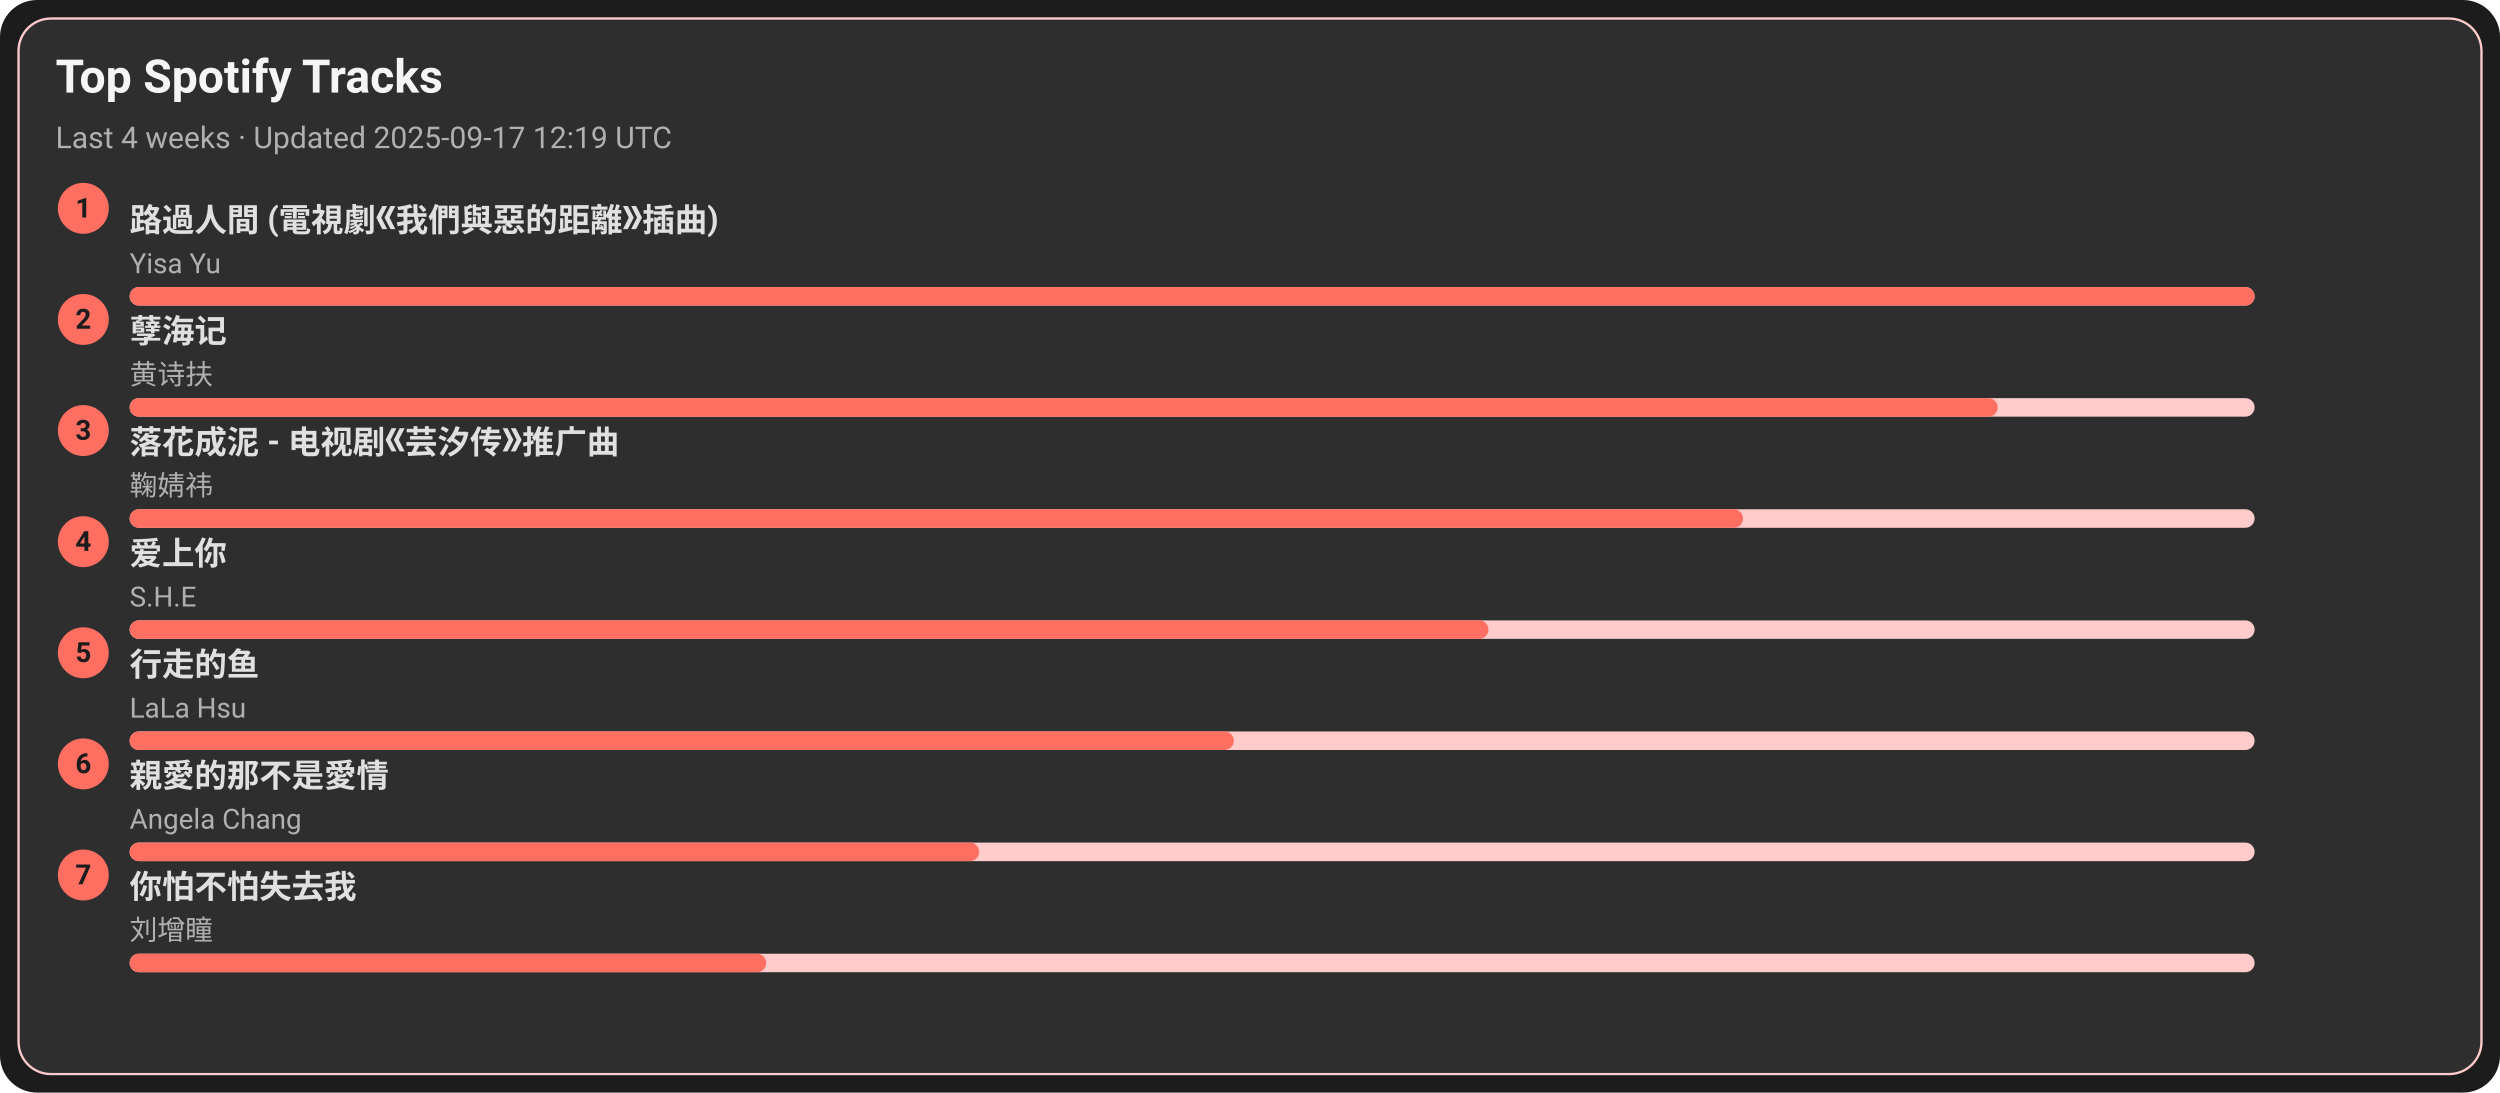
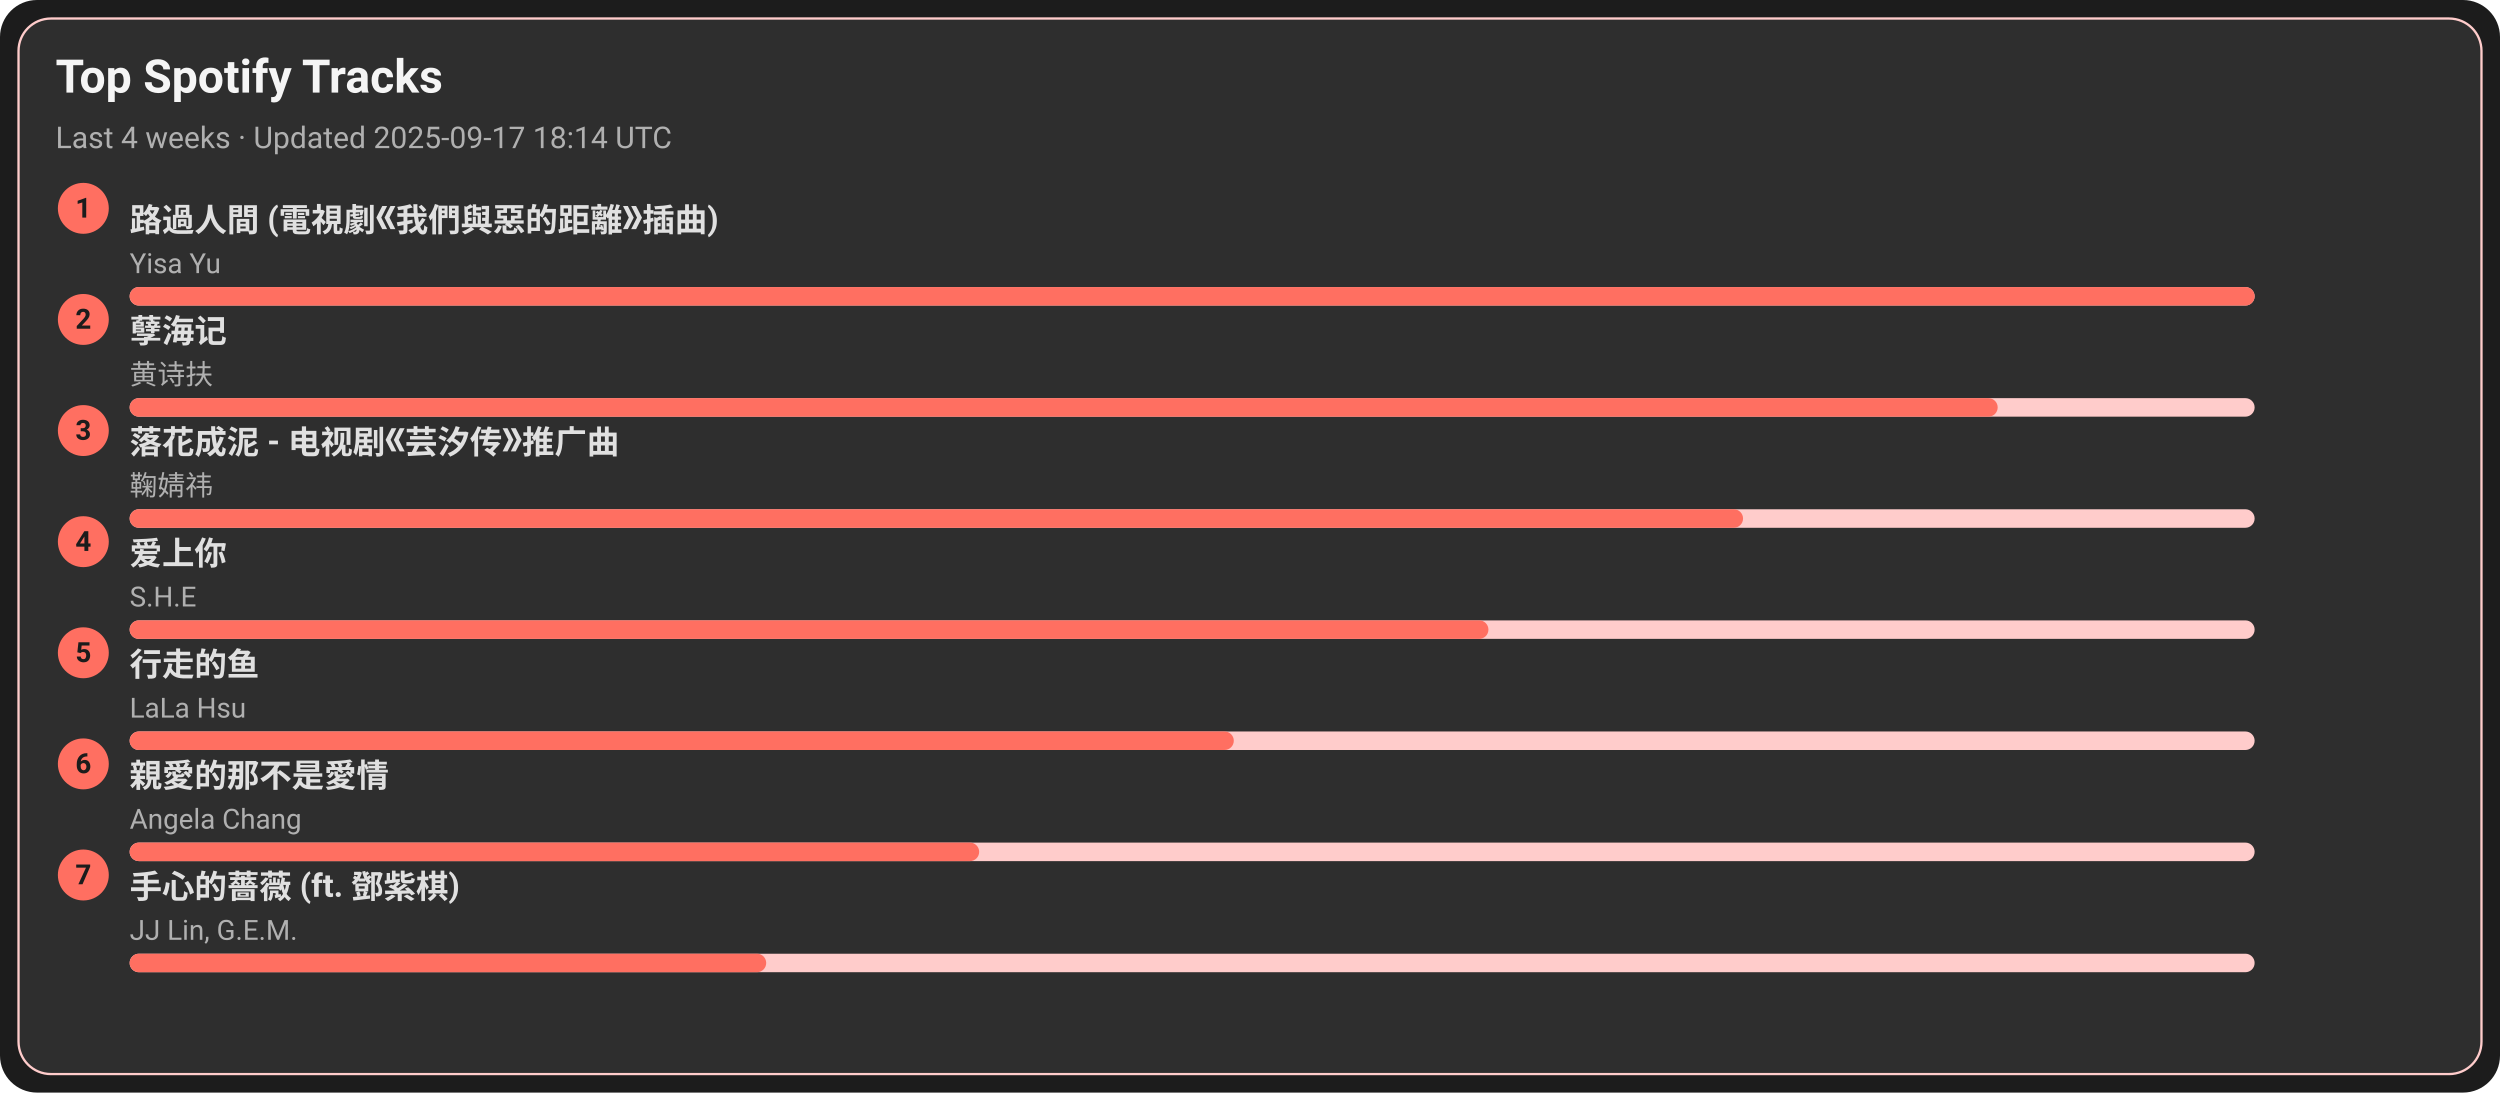
<svg xmlns="http://www.w3.org/2000/svg" width="1080" height="472" viewBox="0 0 1080 472">
  <style>text{font-family:-apple-system,BlinkMacSystemFont,Segoe UI,Roboto,Ubuntu,Helvetica Neue,Arial,Noto Sans,sans-serif}</style>
  <rect width="1080" height="472" rx="16" fill="#1c1c1c" />
  <rect x="8" y="8" width="1064" height="456" rx="14" fill="#2e2e2e" stroke="#ffcccb" />
  <text x="24" y="40" font-size="20" fill="#f5f5f5" font-weight="600">Top Spotify Tracks</text>
-   <text x="24" y="64" font-size="13" fill="#b0b0b0">Last 4 weeks · Updated 2025-09-17 12:19 UTC</text>
+   <text x="24" y="64" font-size="13" fill="#b0b0b0">Last 4 weeks · Updated 2025-09-17 18:14 UTC</text>
  <circle cx="36" cy="90" r="11" fill="#ff6f61" />
  <text x="36" y="94" text-anchor="middle" font-size="12" fill="#1c1c1c" font-weight="700">1</text>
  <a href="https://open.spotify.com/track/1ZSleGniKMWNrWvK5cGALO" target="_blank" rel="noopener noreferrer">
    <text x="56" y="100" font-size="14" fill="#e0e0e0" font-weight="600">路過人間 (電視劇《我們與惡的距離》插曲)</text>
  </a>
  <text x="56" y="118" font-size="12" fill="#b0b0b0">Yisa Yu</text>
  <rect x="56" y="124" width="918" height="8" rx="4" fill="#ffcccb" />
  <rect x="56" y="124" width="918" height="8" rx="4" fill="#ff6f61" />
  <circle cx="36" cy="138" r="11" fill="#ff6f61" />
  <text x="36" y="142" text-anchor="middle" font-size="12" fill="#1c1c1c" font-weight="700">2</text>
  <a href="https://open.spotify.com/track/3eIovUMhirNN6btJbpzNqD" target="_blank" rel="noopener noreferrer">
    <text x="56" y="148" font-size="14" fill="#e0e0e0" font-weight="600">孽海记</text>
  </a>
  <text x="56" y="166" font-size="12" fill="#b0b0b0">黄诗扶</text>
  <rect x="56" y="172" width="918" height="8" rx="4" fill="#ffcccb" />
  <rect x="56" y="172" width="807" height="8" rx="4" fill="#ff6f61" />
  <circle cx="36" cy="186" r="11" fill="#ff6f61" />
  <text x="36" y="190" text-anchor="middle" font-size="12" fill="#1c1c1c" font-weight="700">3</text>
  <a href="https://open.spotify.com/track/3kOZsJz3crGIWWHeoCNa0O" target="_blank" rel="noopener noreferrer">
    <text x="56" y="196" font-size="14" fill="#e0e0e0" font-weight="600">落花成泥 - 电视剧《芸汐传》推广曲</text>
  </a>
  <text x="56" y="214" font-size="12" fill="#b0b0b0">鞠婧祎</text>
  <rect x="56" y="220" width="918" height="8" rx="4" fill="#ffcccb" />
  <rect x="56" y="220" width="697" height="8" rx="4" fill="#ff6f61" />
  <circle cx="36" cy="234" r="11" fill="#ff6f61" />
  <text x="36" y="238" text-anchor="middle" font-size="12" fill="#1c1c1c" font-weight="700">4</text>
  <a href="https://open.spotify.com/track/4hcNpo1rtbzyNswsM5byTf" target="_blank" rel="noopener noreferrer">
    <text x="56" y="244" font-size="14" fill="#e0e0e0" font-weight="600">爱上你</text>
  </a>
  <text x="56" y="262" font-size="12" fill="#b0b0b0">S.H.E</text>
  <rect x="56" y="268" width="918" height="8" rx="4" fill="#ffcccb" />
  <rect x="56" y="268" width="587" height="8" rx="4" fill="#ff6f61" />
  <circle cx="36" cy="282" r="11" fill="#ff6f61" />
  <text x="36" y="286" text-anchor="middle" font-size="12" fill="#1c1c1c" font-weight="700">5</text>
  <a href="https://open.spotify.com/track/5tGyQ1cWTaHBfZSHWr8AZb" target="_blank" rel="noopener noreferrer">
    <text x="56" y="292" font-size="14" fill="#e0e0e0" font-weight="600">行走的鱼</text>
  </a>
  <text x="56" y="310" font-size="12" fill="#b0b0b0">LaLa Hsu</text>
  <rect x="56" y="316" width="918" height="8" rx="4" fill="#ffcccb" />
  <rect x="56" y="316" width="477" height="8" rx="4" fill="#ff6f61" />
  <circle cx="36" cy="330" r="11" fill="#ff6f61" />
  <text x="36" y="334" text-anchor="middle" font-size="12" fill="#1c1c1c" font-weight="700">6</text>
  <a href="https://open.spotify.com/track/1MAv2SJPGVVDHyFlhflmYR" target="_blank" rel="noopener noreferrer">
    <text x="56" y="340" font-size="14" fill="#e0e0e0" font-weight="600">親愛的那不是愛情</text>
  </a>
  <text x="56" y="358" font-size="12" fill="#b0b0b0">Angela Chang</text>
  <rect x="56" y="364" width="918" height="8" rx="4" fill="#ffcccb" />
  <rect x="56" y="364" width="367" height="8" rx="4" fill="#ff6f61" />
  <circle cx="36" cy="378" r="11" fill="#ff6f61" />
  <text x="36" y="382" text-anchor="middle" font-size="12" fill="#1c1c1c" font-weight="700">7</text>
-   <a href="https://open.spotify.com/track/0vKJhYNufamYZncaY3A8TO" target="_blank" rel="noopener noreferrer">
-     <text x="56" y="388" font-size="14" fill="#e0e0e0" font-weight="600">你怕不怕失去我</text>
+   <a href="https://open.spotify.com/track/0w0u6SaUF3mtxMX0Dohnud" target="_blank" rel="noopener noreferrer">
+     <text x="56" y="388" font-size="14" fill="#e0e0e0" font-weight="600">手心的薔薇 (ft. 鄧紫棋)</text>
  </a>
-   <text x="56" y="406" font-size="12" fill="#b0b0b0">刘增瞳</text>
+   <text x="56" y="406" font-size="12" fill="#b0b0b0">JJ Lin, G.E.M.</text>
  <rect x="56" y="412" width="918" height="8" rx="4" fill="#ffcccb" />
  <rect x="56" y="412" width="275" height="8" rx="4" fill="#ff6f61" />
</svg>
